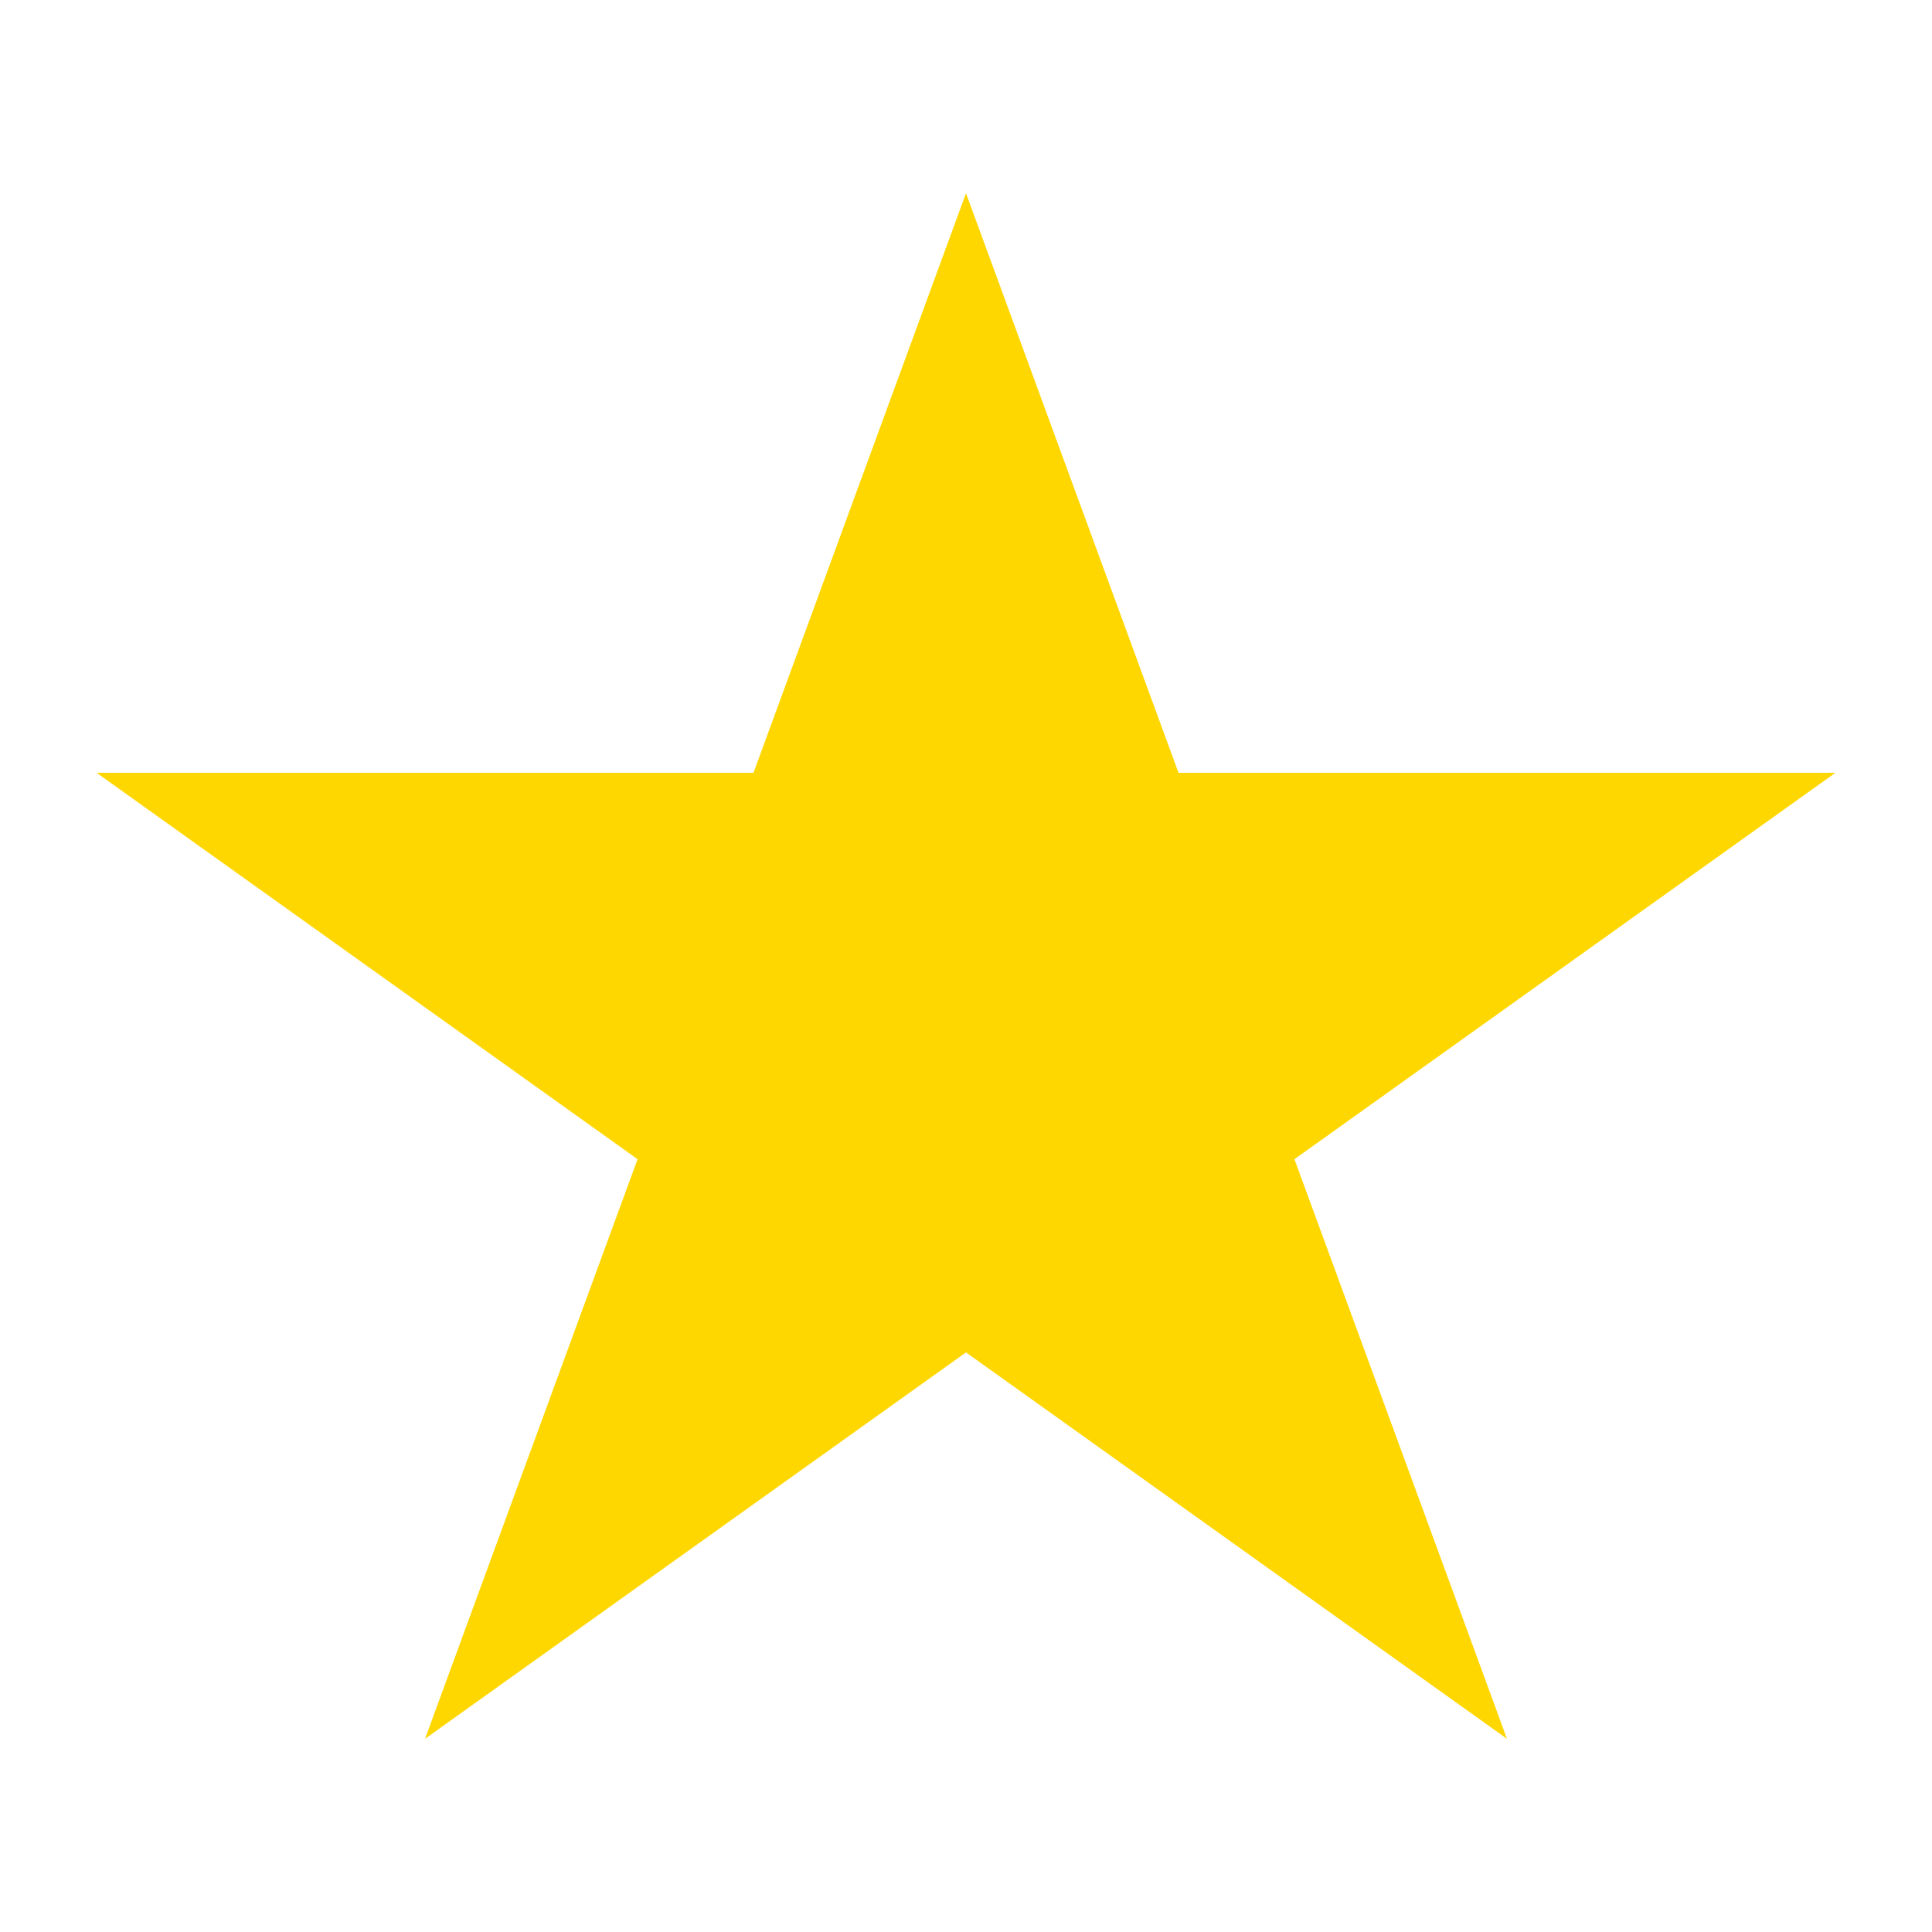
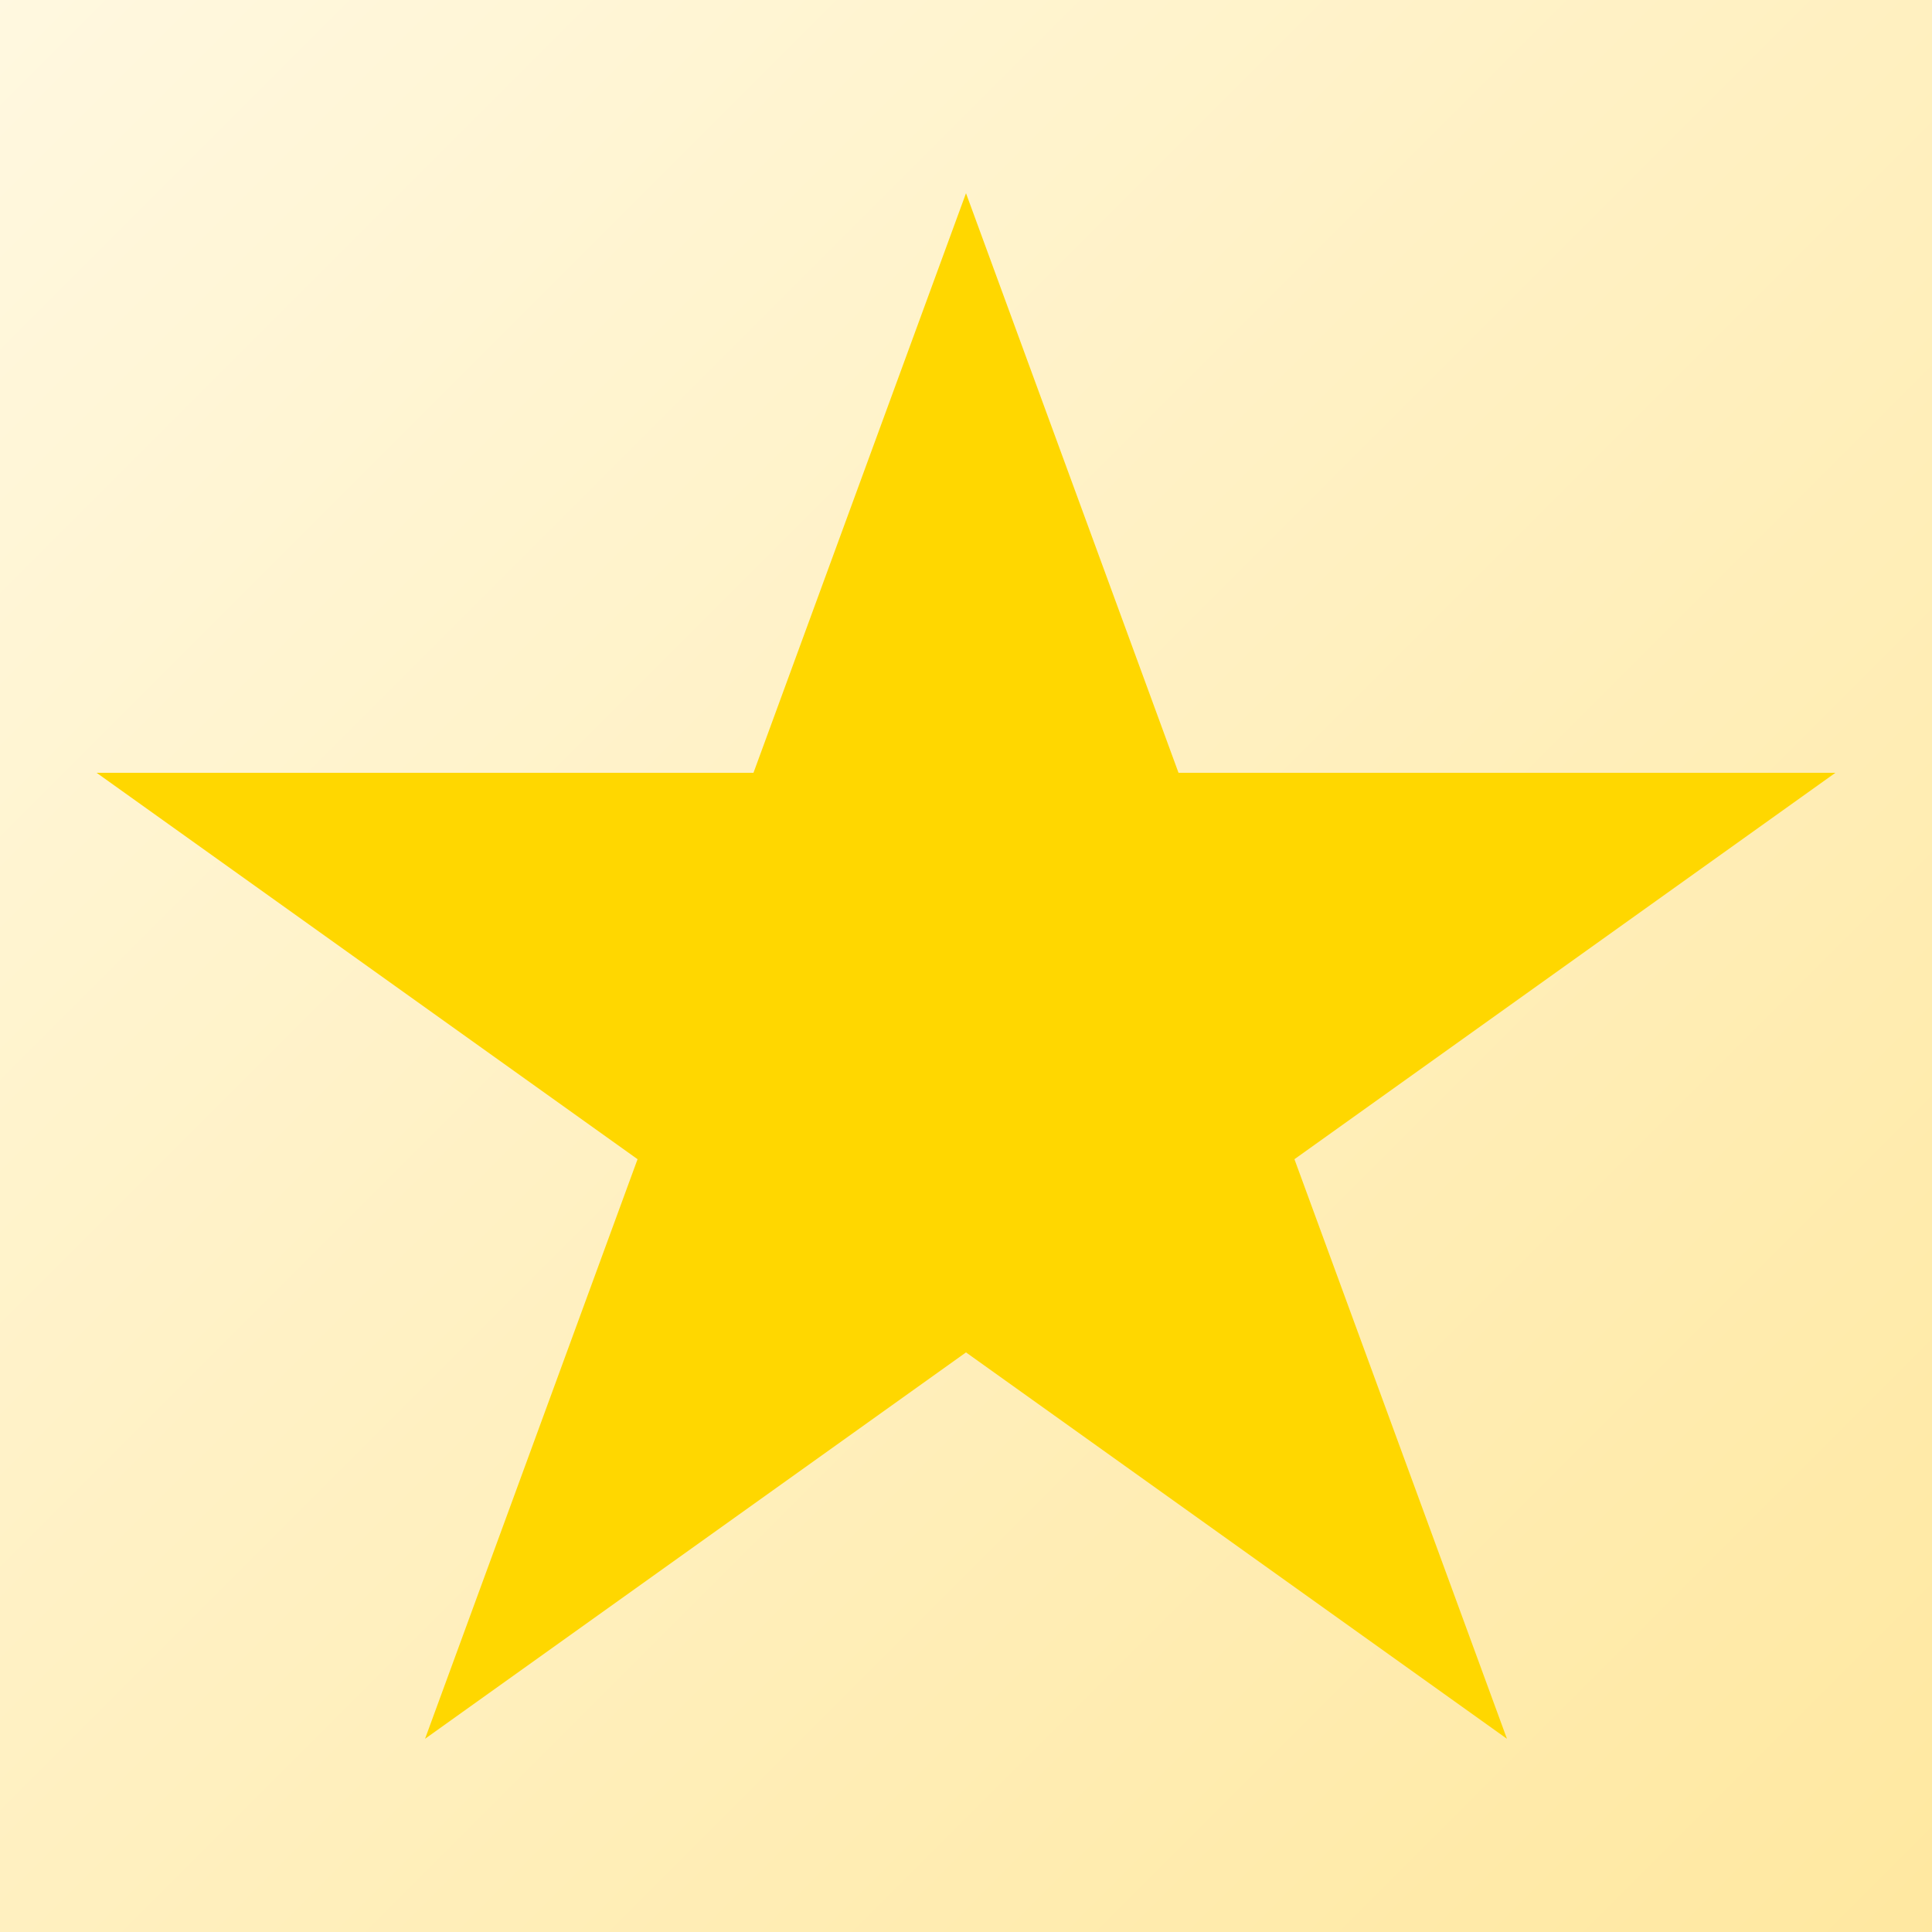
<svg xmlns="http://www.w3.org/2000/svg" width="300" height="300" viewBox="0 0 100 100">
+   <defs>
+     <linearGradient id="bg4" x1="0%" y1="0%" x2="100%" y2="100%">
+       <stop offset="0%" style="stop-color:#fff8e0" />
+       <stop offset="100%" style="stop-color:#ffe8a0" />
+     </linearGradient>
+   </defs>
+   <rect width="100" height="100" fill="url(#bg4)" />
  <polygon points="50,10 61,40 95,40 67,60 78,90 50,70 22,90 33,60 5,40 39,40" fill="gold" />
</svg>
